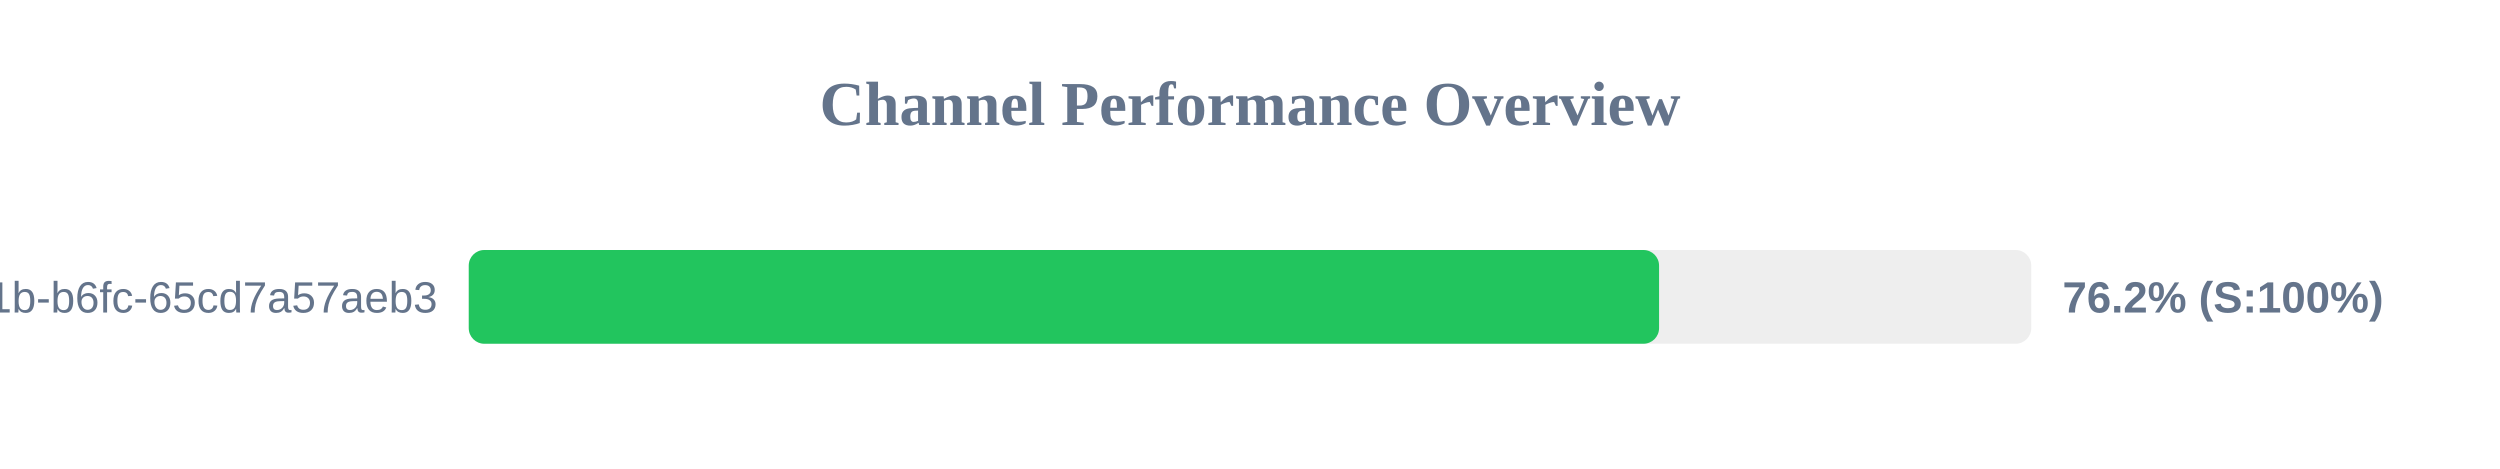
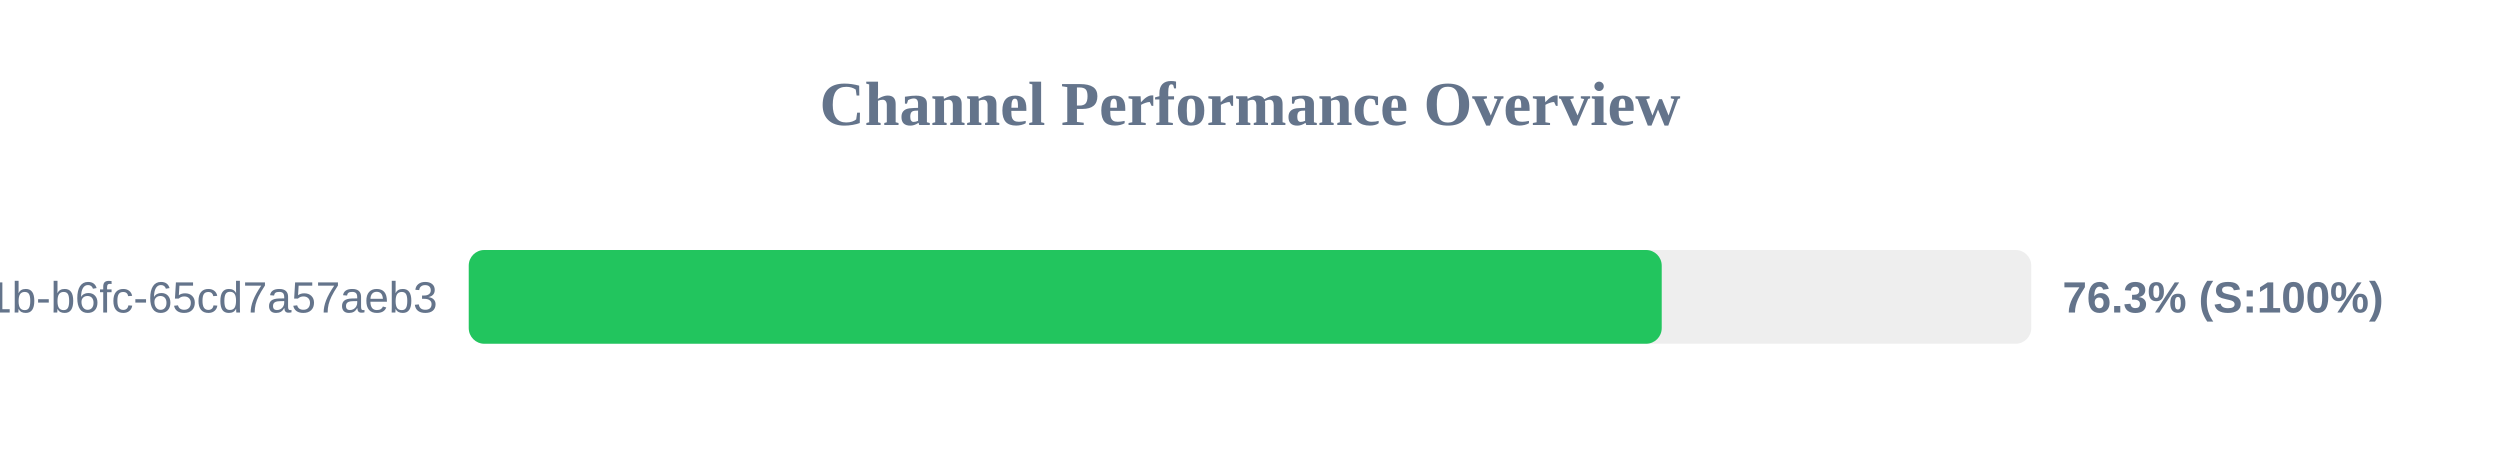
<svg xmlns="http://www.w3.org/2000/svg" width="800" height="150" version="1.1">
  <style>
        .row { font: 14px Arial; fill: #64748b; }
        .score { font: bold 14px Arial; fill: #64748b; }
    </style>
  <text x="400" y="40" text-anchor="middle" font-size="20px" font-weight="bold" fill="#64748b">Channel Performance Overview</text>
  <rect x="150" y="80" width="500" height="30" fill="#eee" rx="5" />
-   <rect x="150" y="80" width="380.9" height="30" fill="#22c55e" rx="5" />
+   <rect x="150" y="80" width="381.75" height="30" fill="#22c55e" rx="5" />
  <text x="140" y="100" text-anchor="end" class="row">?uuid=9c859345-959f-491b-b6fc-65cd7a57aeb3</text>
-   <text x="660" y="100" text-anchor="start" class="score">76.2% (S:100%)</text>
+   <text x="660" y="100" text-anchor="start" class="score">76.3% (S:100%)</text>
</svg>
